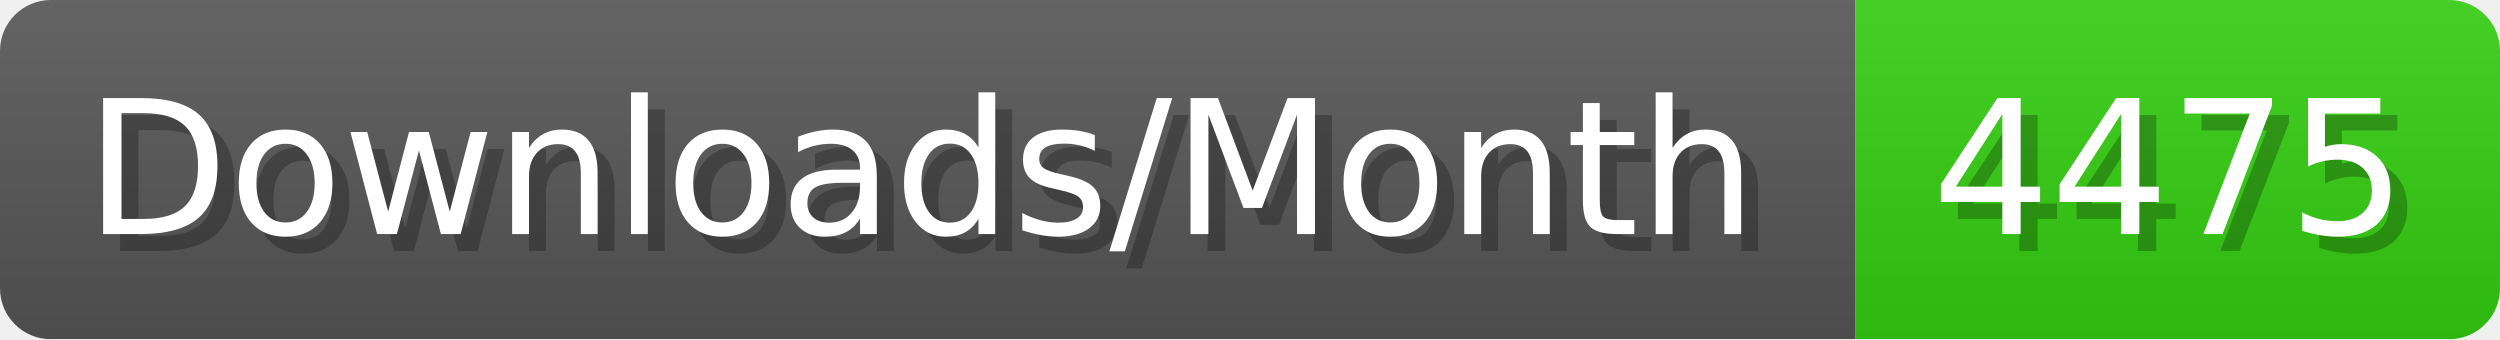
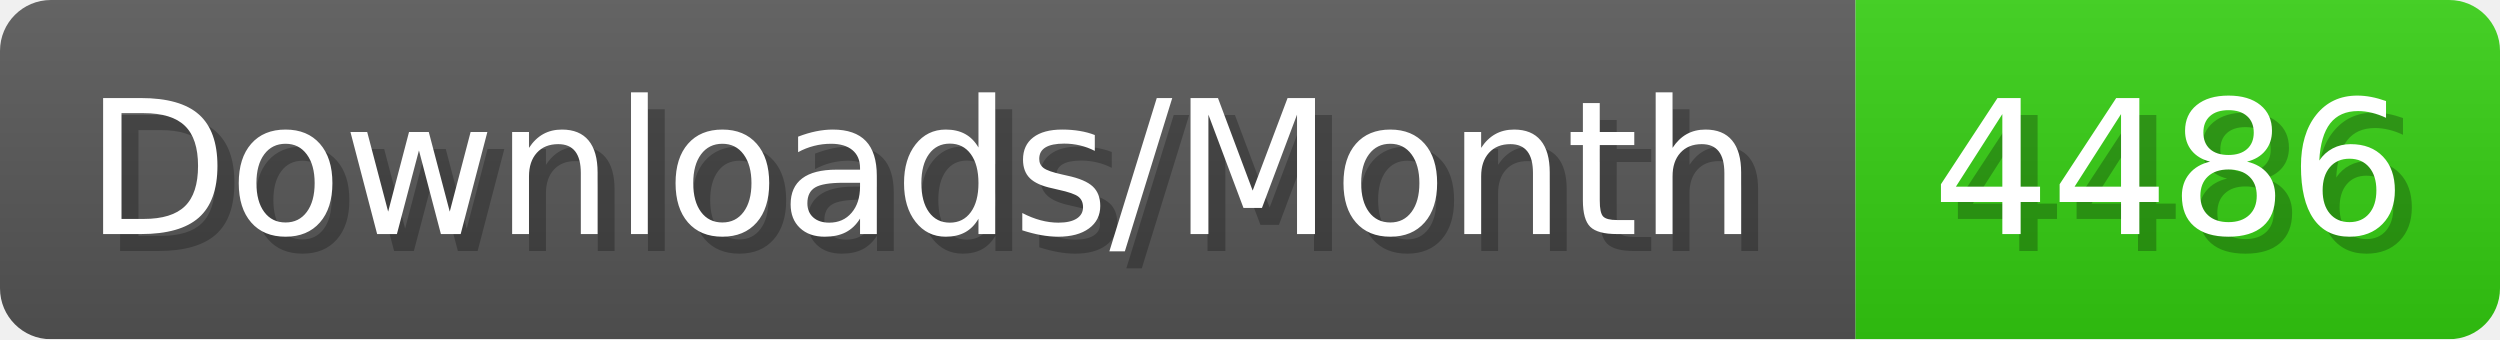
- <svg xmlns="http://www.w3.org/2000/svg" width="147.4" height="20" viewBox="0 0 1474 200" role="img" aria-label="Downloads/Month: 4475">
+ <svg xmlns="http://www.w3.org/2000/svg" width="147.4" height="20" viewBox="0 0 1474 200" role="img" aria-label="Downloads/Month: 4486">
  <linearGradient id="YlXUI" x2="0" y2="100%">
    <stop offset="0" stop-opacity=".1" stop-color="#EEE" />
    <stop offset="1" stop-opacity=".1" />
  </linearGradient>
  <mask id="JHhop">
    <rect width="1474" height="200" rx="30" fill="#FFF" />
  </mask>
  <g mask="url(#JHhop)">
    <rect width="1094" height="200" fill="#555" />
    <rect width="380" height="200" fill="#3C1" x="1094" />
    <rect width="1474" height="200" fill="url(#YlXUI)" />
  </g>
  <g aria-hidden="true" fill="#fff" text-anchor="start" font-family="Verdana,DejaVu Sans,sans-serif" font-size="110">
    <text x="60" y="148" textLength="994" fill="#000" opacity="0.25">Downloads/Month</text>
    <text x="50" y="138" textLength="994">Downloads/Month</text>
-     <text x="1149" y="148" textLength="280" fill="#000" opacity="0.25">4475</text>
-     <text x="1139" y="138" textLength="280">4475</text>
+     <text x="1149" y="148" textLength="280" fill="#000" opacity="0.25">4486</text>
+     <text x="1139" y="138" textLength="280">4486</text>
  </g>
</svg>
